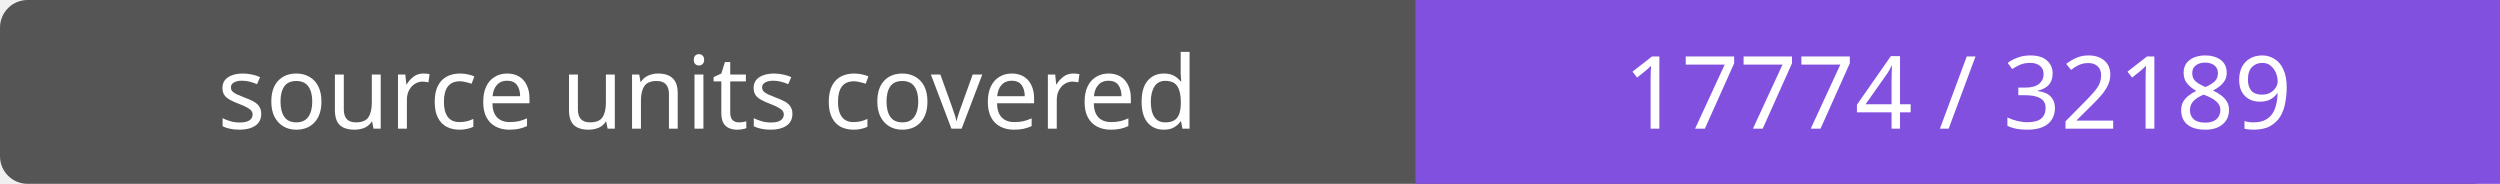
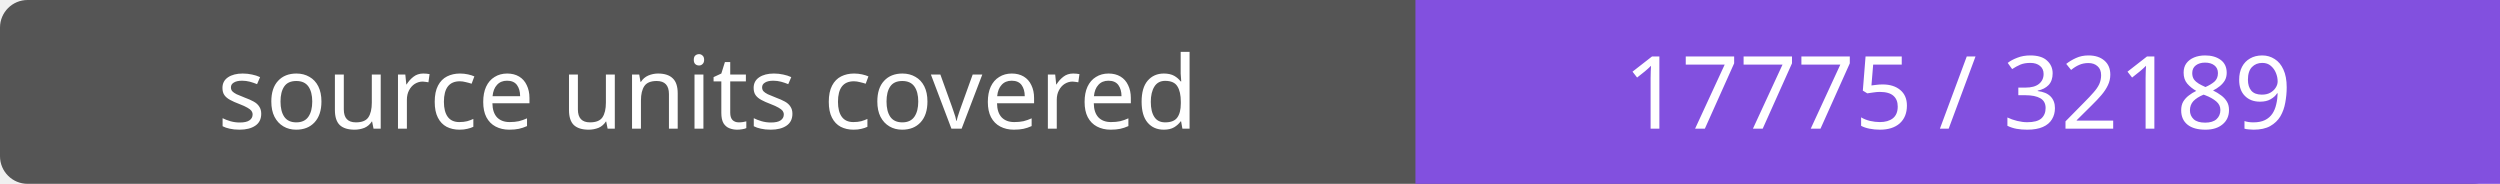
- <svg xmlns="http://www.w3.org/2000/svg" width="272" height="20" role="img" aria-label="source units covered: 17774 / 32189">
+ <svg xmlns="http://www.w3.org/2000/svg" width="272" height="20" role="img" aria-label="source units covered: 17775 / 32189">
  <rect width="272" height="20" rx="3" fill="#555" />
  <path fill="#8250df" d="M154 0h118v20H154z" />
  <g fill="#fff" text-anchor="middle" font-family="Verdana,sans-serif" font-size="11">
    <text x="77.0" y="14">source units covered</text>
-     <text x="213.0" y="14">17774 / 32189</text>
+     <text x="213.0" y="14">17775 / 32189</text>
  </g>
</svg>
